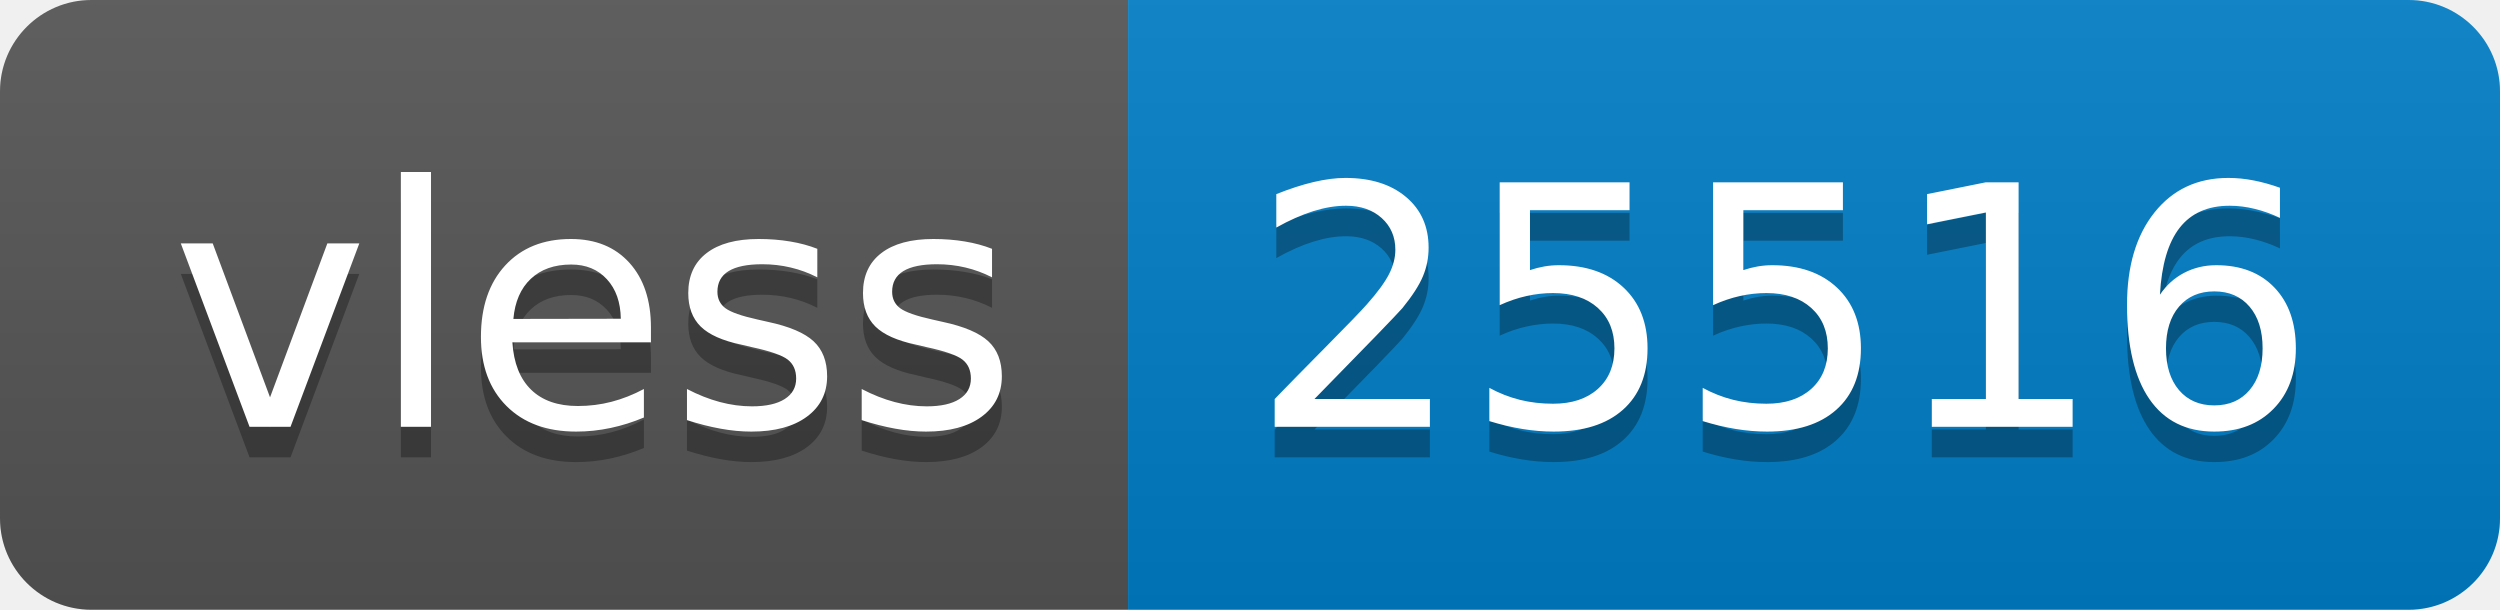
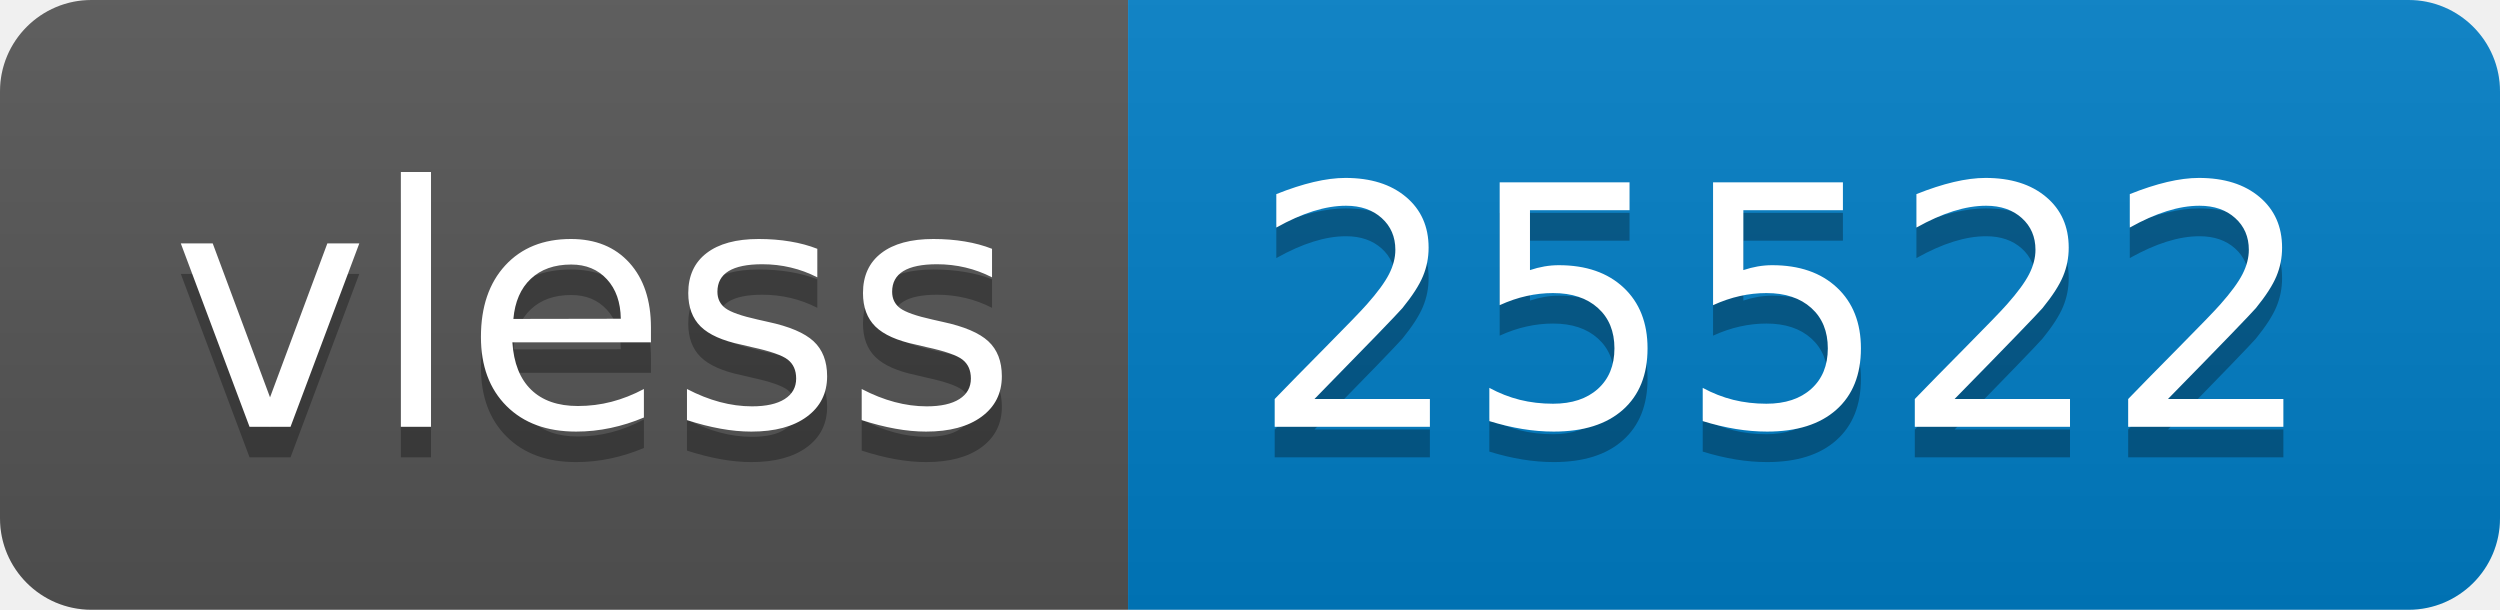
- <svg xmlns="http://www.w3.org/2000/svg" width="82" height="20" role="img" aria-label="vless: 25516">
+ <svg xmlns="http://www.w3.org/2000/svg" width="82" height="20" role="img" aria-label="vless: 25522">
  <linearGradient id="s" x2="0" y2="100%">
    <stop offset="0" stop-color="#bbb" stop-opacity=".1" />
    <stop offset="1" stop-opacity=".1" />
  </linearGradient>
  <clipPath id="r">
    <rect width="82" height="20" rx="3" fill="#fff" />
  </clipPath>
  <g clip-path="url(#r)">
    <rect width="37" height="20" fill="#555" />
    <rect x="37" width="45" height="20" fill="#007ec6" />
    <rect width="82" height="20" fill="url(#s)" />
  </g>
  <g fill="#fff" text-anchor="middle" font-family="Verdana,Geneva,DejaVu Sans,sans-serif" text-rendering="geometricPrecision" font-size="110">
    <text aria-hidden="true" x="195" y="150" fill="#010101" fill-opacity=".3" transform="scale(.1)" textLength="270">vless</text>
    <text x="195" y="140" transform="scale(.1)" fill="#fff" textLength="270">vless</text>
-     <text aria-hidden="true" x="585" y="150" fill="#010101" fill-opacity=".3" transform="scale(.1)" textLength="350">25516</text>
-     <text x="585" y="140" transform="scale(.1)" fill="#fff" textLength="350">25516</text>
+     <text aria-hidden="true" x="585" y="150" fill="#010101" fill-opacity=".3" transform="scale(.1)" textLength="350">25522</text>
+     <text x="585" y="140" transform="scale(.1)" fill="#fff" textLength="350">25522</text>
  </g>
</svg>
